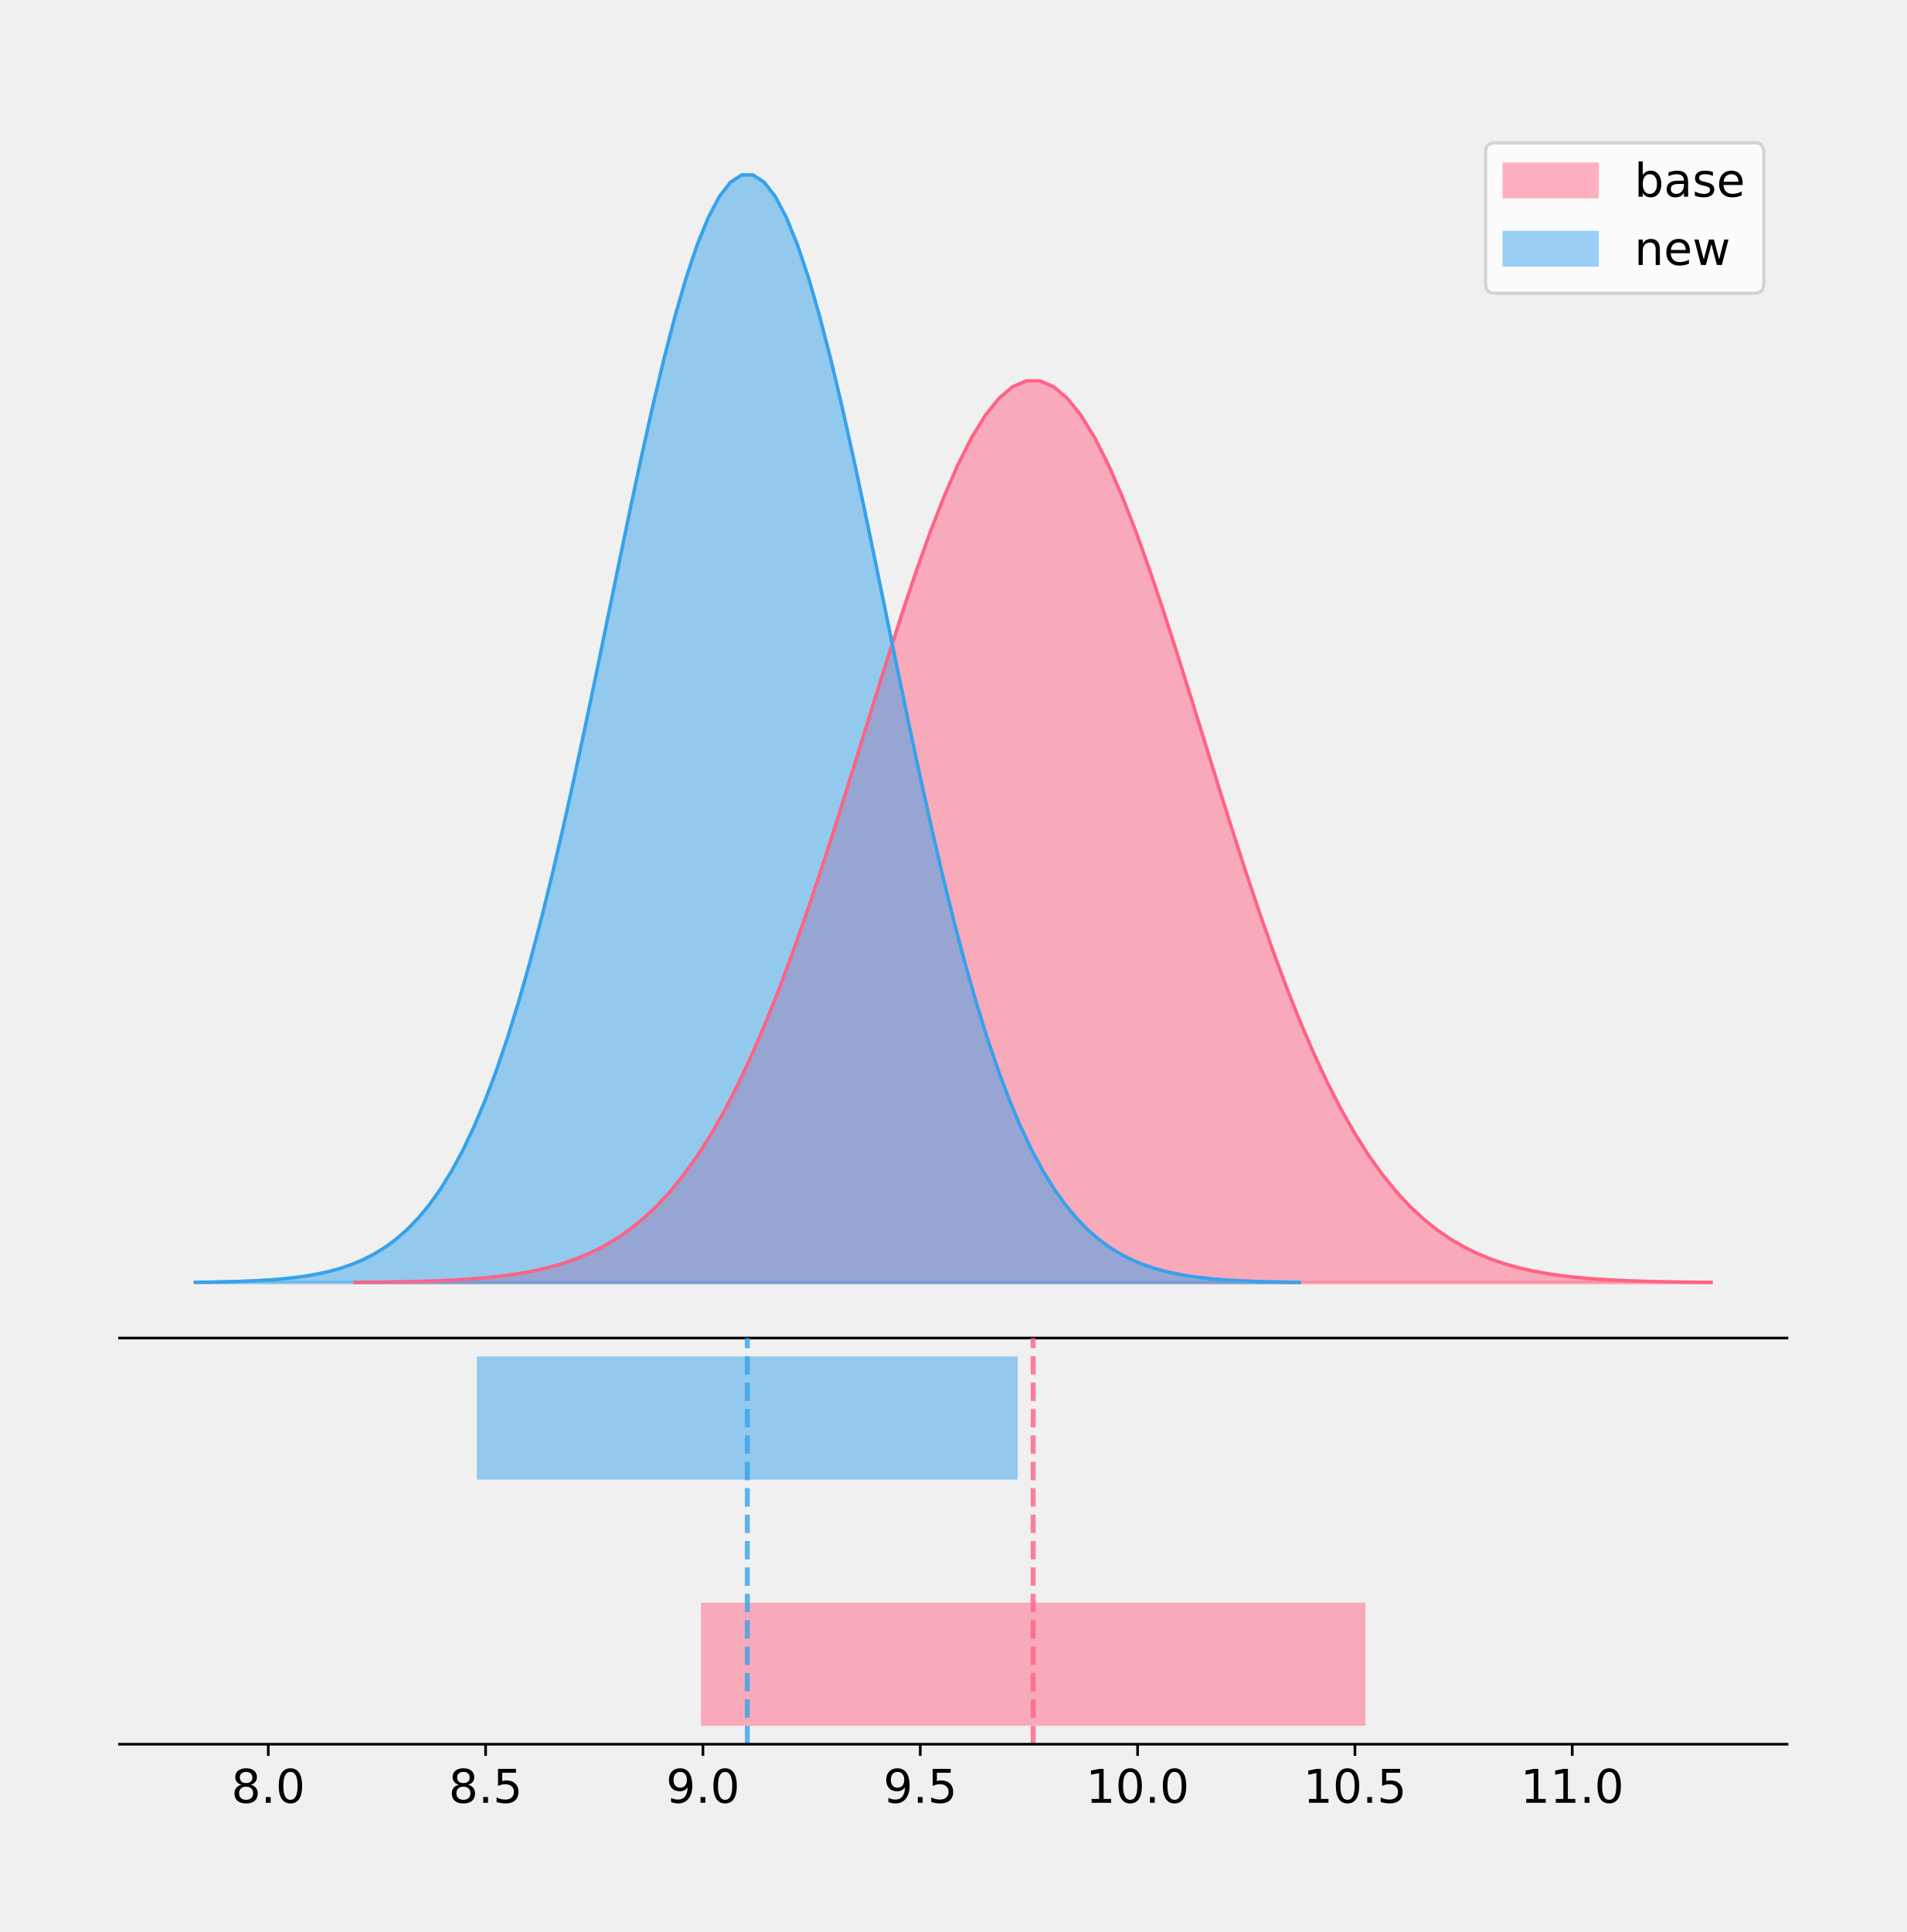
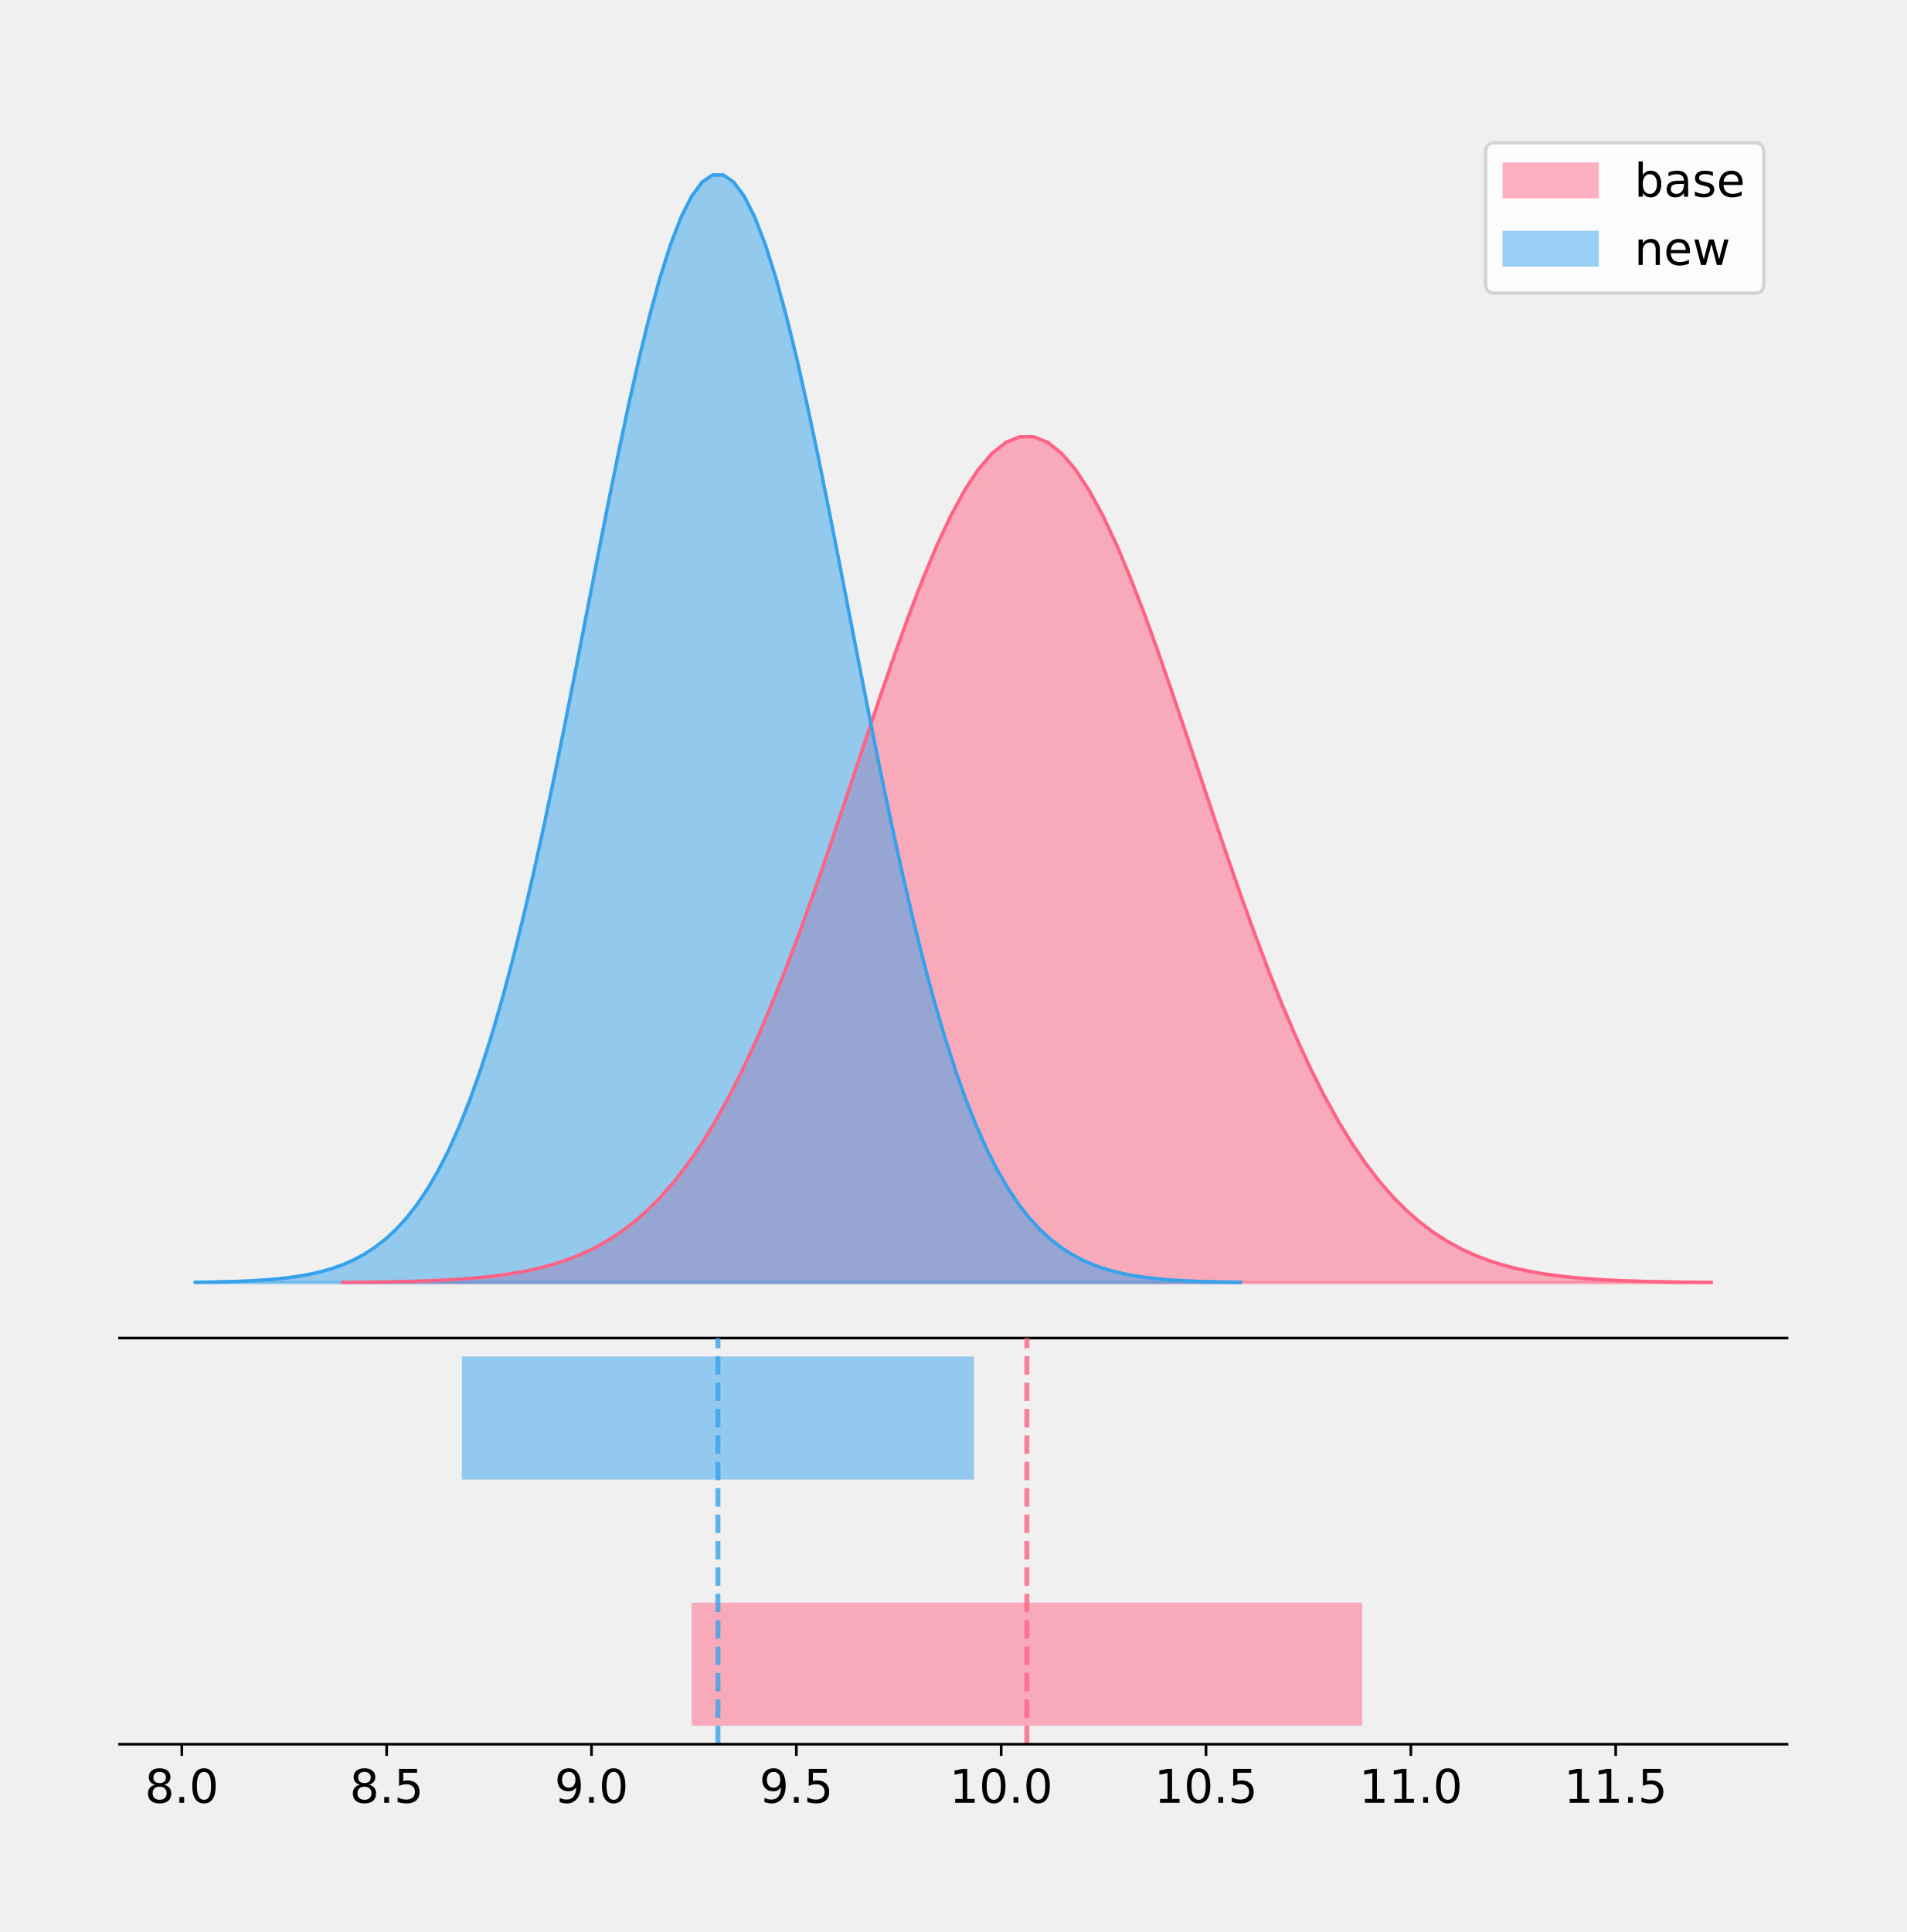
<svg xmlns="http://www.w3.org/2000/svg" xmlns:xlink="http://www.w3.org/1999/xlink" height="581.789pt" version="1.1" viewBox="0 0 574.2 581.789" width="574.2pt">
  <defs>
    <style type="text/css">
*{stroke-linecap:butt;stroke-linejoin:round;}
  </style>
  </defs>
  <g id="figure_1">
    <g id="patch_1">
      <path d="M 0 581.789  L 574.2 581.789  L 574.2 0  L 0 0  z " style="fill:none;" />
    </g>
    <g id="axes_1">
      <g id="patch_2">
        <path d="M 36 402.93  L 538.2 402.93  L 538.2 36  L 36 36  z " style="fill:none;" />
      </g>
      <g id="PolyCollection_1">
        <defs>
-           <path d="M 106.943 -195.538  L 106.943 -195.629  L 111.069 -195.664  L 115.195 -195.71  L 119.32 -195.771  L 123.446 -195.853  L 127.571 -195.961  L 131.697 -196.102  L 135.822 -196.284  L 139.948 -196.52  L 144.073 -196.822  L 148.199 -197.205  L 152.324 -197.688  L 156.45 -198.294  L 160.576 -199.047  L 164.701 -199.976  L 168.827 -201.116  L 172.952 -202.503  L 177.078 -204.178  L 181.203 -206.185  L 185.329 -208.574  L 189.454 -211.395  L 193.58 -214.701  L 197.706 -218.546  L 201.831 -222.982  L 205.957 -228.06  L 210.082 -233.828  L 214.208 -240.324  L 218.333 -247.582  L 222.459 -255.622  L 226.584 -264.453  L 230.71 -274.067  L 234.835 -284.441  L 238.961 -295.529  L 243.087 -307.268  L 247.212 -319.573  L 251.338 -332.338  L 255.463 -345.433  L 259.589 -358.713  L 263.714 -372.014  L 267.84 -385.156  L 271.965 -397.952  L 276.091 -410.204  L 280.216 -421.716  L 284.342 -432.294  L 288.468 -441.755  L 292.593 -449.926  L 296.719 -456.658  L 300.844 -461.824  L 304.97 -465.325  L 309.095 -467.092  L 313.221 -467.092  L 317.346 -465.325  L 321.472 -461.824  L 325.598 -456.658  L 329.723 -449.926  L 333.849 -441.755  L 337.974 -432.294  L 342.1 -421.716  L 346.225 -410.204  L 350.351 -397.952  L 354.476 -385.156  L 358.602 -372.014  L 362.727 -358.713  L 366.853 -345.433  L 370.979 -332.338  L 375.104 -319.573  L 379.23 -307.268  L 383.355 -295.529  L 387.481 -284.441  L 391.606 -274.067  L 395.732 -264.453  L 399.857 -255.622  L 403.983 -247.582  L 408.108 -240.324  L 412.234 -233.828  L 416.36 -228.06  L 420.485 -222.982  L 424.611 -218.546  L 428.736 -214.701  L 432.862 -211.395  L 436.987 -208.574  L 441.113 -206.185  L 445.238 -204.178  L 449.364 -202.503  L 453.49 -201.116  L 457.615 -199.976  L 461.741 -199.047  L 465.866 -198.294  L 469.992 -197.688  L 474.117 -197.205  L 478.243 -196.822  L 482.368 -196.52  L 486.494 -196.284  L 490.619 -196.102  L 494.745 -195.961  L 498.871 -195.853  L 502.996 -195.771  L 507.122 -195.71  L 511.247 -195.664  L 515.373 -195.629  L 515.373 -195.538  L 515.373 -195.538  L 511.247 -195.538  L 507.122 -195.538  L 502.996 -195.538  L 498.871 -195.538  L 494.745 -195.538  L 490.619 -195.538  L 486.494 -195.538  L 482.368 -195.538  L 478.243 -195.538  L 474.117 -195.538  L 469.992 -195.538  L 465.866 -195.538  L 461.741 -195.538  L 457.615 -195.538  L 453.49 -195.538  L 449.364 -195.538  L 445.238 -195.538  L 441.113 -195.538  L 436.987 -195.538  L 432.862 -195.538  L 428.736 -195.538  L 424.611 -195.538  L 420.485 -195.538  L 416.36 -195.538  L 412.234 -195.538  L 408.108 -195.538  L 403.983 -195.538  L 399.857 -195.538  L 395.732 -195.538  L 391.606 -195.538  L 387.481 -195.538  L 383.355 -195.538  L 379.23 -195.538  L 375.104 -195.538  L 370.979 -195.538  L 366.853 -195.538  L 362.727 -195.538  L 358.602 -195.538  L 354.476 -195.538  L 350.351 -195.538  L 346.225 -195.538  L 342.1 -195.538  L 337.974 -195.538  L 333.849 -195.538  L 329.723 -195.538  L 325.598 -195.538  L 321.472 -195.538  L 317.346 -195.538  L 313.221 -195.538  L 309.095 -195.538  L 304.97 -195.538  L 300.844 -195.538  L 296.719 -195.538  L 292.593 -195.538  L 288.468 -195.538  L 284.342 -195.538  L 280.216 -195.538  L 276.091 -195.538  L 271.965 -195.538  L 267.84 -195.538  L 263.714 -195.538  L 259.589 -195.538  L 255.463 -195.538  L 251.338 -195.538  L 247.212 -195.538  L 243.087 -195.538  L 238.961 -195.538  L 234.835 -195.538  L 230.71 -195.538  L 226.584 -195.538  L 222.459 -195.538  L 218.333 -195.538  L 214.208 -195.538  L 210.082 -195.538  L 205.957 -195.538  L 201.831 -195.538  L 197.706 -195.538  L 193.58 -195.538  L 189.454 -195.538  L 185.329 -195.538  L 181.203 -195.538  L 177.078 -195.538  L 172.952 -195.538  L 168.827 -195.538  L 164.701 -195.538  L 160.576 -195.538  L 156.45 -195.538  L 152.324 -195.538  L 148.199 -195.538  L 144.073 -195.538  L 139.948 -195.538  L 135.822 -195.538  L 131.697 -195.538  L 127.571 -195.538  L 123.446 -195.538  L 119.32 -195.538  L 115.195 -195.538  L 111.069 -195.538  L 106.943 -195.538  z " id="m357b864056" style="stroke:#ff6384;stroke-opacity:0.5;" />
+           <path d="M 103.156 -195.538  L 103.156 -195.624  L 107.319 -195.656  L 111.483 -195.699  L 115.647 -195.757  L 119.811 -195.834  L 123.975 -195.935  L 128.139 -196.067  L 132.302 -196.238  L 136.466 -196.459  L 140.63 -196.742  L 144.794 -197.101  L 148.958 -197.555  L 153.121 -198.123  L 157.285 -198.829  L 161.449 -199.701  L 165.613 -200.77  L 169.777 -202.071  L 173.94 -203.642  L 178.104 -205.526  L 182.268 -207.767  L 186.432 -210.413  L 190.596 -213.514  L 194.759 -217.12  L 198.923 -221.282  L 203.087 -226.045  L 207.251 -231.455  L 211.415 -237.549  L 215.578 -244.357  L 219.742 -251.899  L 223.906 -260.183  L 228.07 -269.202  L 232.234 -278.932  L 236.398 -289.334  L 240.561 -300.346  L 244.725 -311.888  L 248.889 -323.862  L 253.053 -336.146  L 257.217 -348.603  L 261.38 -361.08  L 265.544 -373.408  L 269.708 -385.41  L 273.872 -396.903  L 278.036 -407.702  L 282.199 -417.625  L 286.363 -426.499  L 290.527 -434.164  L 294.691 -440.479  L 298.855 -445.325  L 303.018 -448.609  L 307.182 -450.267  L 311.346 -450.267  L 315.51 -448.609  L 319.674 -445.325  L 323.838 -440.479  L 328.001 -434.164  L 332.165 -426.499  L 336.329 -417.625  L 340.493 -407.702  L 344.657 -396.903  L 348.82 -385.41  L 352.984 -373.408  L 357.148 -361.08  L 361.312 -348.603  L 365.476 -336.146  L 369.639 -323.862  L 373.803 -311.888  L 377.967 -300.346  L 382.131 -289.334  L 386.295 -278.932  L 390.458 -269.202  L 394.622 -260.183  L 398.786 -251.899  L 402.95 -244.357  L 407.114 -237.549  L 411.278 -231.455  L 415.441 -226.045  L 419.605 -221.282  L 423.769 -217.12  L 427.933 -213.514  L 432.097 -210.413  L 436.26 -207.767  L 440.424 -205.526  L 444.588 -203.642  L 448.752 -202.071  L 452.916 -200.77  L 457.079 -199.701  L 461.243 -198.829  L 465.407 -198.123  L 469.571 -197.555  L 473.735 -197.101  L 477.898 -196.742  L 482.062 -196.459  L 486.226 -196.238  L 490.39 -196.067  L 494.554 -195.935  L 498.717 -195.834  L 502.881 -195.757  L 507.045 -195.699  L 511.209 -195.656  L 515.373 -195.624  L 515.373 -195.538  L 515.373 -195.538  L 511.209 -195.538  L 507.045 -195.538  L 502.881 -195.538  L 498.717 -195.538  L 494.554 -195.538  L 490.39 -195.538  L 486.226 -195.538  L 482.062 -195.538  L 477.898 -195.538  L 473.735 -195.538  L 469.571 -195.538  L 465.407 -195.538  L 461.243 -195.538  L 457.079 -195.538  L 452.916 -195.538  L 448.752 -195.538  L 444.588 -195.538  L 440.424 -195.538  L 436.26 -195.538  L 432.097 -195.538  L 427.933 -195.538  L 423.769 -195.538  L 419.605 -195.538  L 415.441 -195.538  L 411.278 -195.538  L 407.114 -195.538  L 402.95 -195.538  L 398.786 -195.538  L 394.622 -195.538  L 390.458 -195.538  L 386.295 -195.538  L 382.131 -195.538  L 377.967 -195.538  L 373.803 -195.538  L 369.639 -195.538  L 365.476 -195.538  L 361.312 -195.538  L 357.148 -195.538  L 352.984 -195.538  L 348.82 -195.538  L 344.657 -195.538  L 340.493 -195.538  L 336.329 -195.538  L 332.165 -195.538  L 328.001 -195.538  L 323.838 -195.538  L 319.674 -195.538  L 315.51 -195.538  L 311.346 -195.538  L 307.182 -195.538  L 303.018 -195.538  L 298.855 -195.538  L 294.691 -195.538  L 290.527 -195.538  L 286.363 -195.538  L 282.199 -195.538  L 278.036 -195.538  L 273.872 -195.538  L 269.708 -195.538  L 265.544 -195.538  L 261.38 -195.538  L 257.217 -195.538  L 253.053 -195.538  L 248.889 -195.538  L 244.725 -195.538  L 240.561 -195.538  L 236.398 -195.538  L 232.234 -195.538  L 228.07 -195.538  L 223.906 -195.538  L 219.742 -195.538  L 215.578 -195.538  L 211.415 -195.538  L 207.251 -195.538  L 203.087 -195.538  L 198.923 -195.538  L 194.759 -195.538  L 190.596 -195.538  L 186.432 -195.538  L 182.268 -195.538  L 178.104 -195.538  L 173.94 -195.538  L 169.777 -195.538  L 165.613 -195.538  L 161.449 -195.538  L 157.285 -195.538  L 153.121 -195.538  L 148.958 -195.538  L 144.794 -195.538  L 140.63 -195.538  L 136.466 -195.538  L 132.302 -195.538  L 128.139 -195.538  L 123.975 -195.538  L 119.811 -195.538  L 115.647 -195.538  L 111.483 -195.538  L 107.319 -195.538  L 103.156 -195.538  z " id="mcdc9f193f3" style="stroke:#ff6384;stroke-opacity:0.5;" />
        </defs>
-         <g clip-path="url(#pb0d012ee2e)">
-           <use style="fill:#ff6384;fill-opacity:0.5;stroke:#ff6384;stroke-opacity:0.5;" x="0" xlink:href="#m357b864056" y="581.789" />
+         <g clip-path="url(#p094b70bb91)">
+           <use style="fill:#ff6384;fill-opacity:0.5;stroke:#ff6384;stroke-opacity:0.5;" x="0" xlink:href="#mcdc9f193f3" y="581.789" />
        </g>
      </g>
      <g id="PolyCollection_2">
        <defs>
-           <path d="M 58.827 -195.538  L 58.827 -195.65  L 62.186 -195.692  L 65.544 -195.749  L 68.903 -195.825  L 72.261 -195.925  L 75.62 -196.058  L 78.978 -196.23  L 82.337 -196.455  L 85.695 -196.744  L 89.054 -197.115  L 92.412 -197.585  L 95.771 -198.179  L 99.129 -198.923  L 102.488 -199.848  L 105.846 -200.99  L 109.205 -202.39  L 112.564 -204.093  L 115.922 -206.151  L 119.281 -208.617  L 122.639 -211.552  L 125.998 -215.017  L 129.356 -219.078  L 132.715 -223.801  L 136.073 -229.25  L 139.432 -235.488  L 142.79 -242.572  L 146.149 -250.552  L 149.507 -259.468  L 152.866 -269.344  L 156.224 -280.192  L 159.583 -292.002  L 162.941 -304.744  L 166.3 -318.365  L 169.658 -332.786  L 173.017 -347.901  L 176.375 -363.58  L 179.734 -379.667  L 183.092 -395.98  L 186.451 -412.318  L 189.809 -428.462  L 193.168 -444.18  L 196.526 -459.23  L 199.885 -473.372  L 203.243 -486.366  L 206.602 -497.987  L 209.96 -508.025  L 213.319 -516.294  L 216.677 -522.64  L 220.036 -526.94  L 223.395 -529.111  L 226.753 -529.111  L 230.112 -526.94  L 233.47 -522.64  L 236.829 -516.294  L 240.187 -508.025  L 243.546 -497.987  L 246.904 -486.366  L 250.263 -473.372  L 253.621 -459.23  L 256.98 -444.18  L 260.338 -428.462  L 263.697 -412.318  L 267.055 -395.98  L 270.414 -379.667  L 273.772 -363.58  L 277.131 -347.901  L 280.489 -332.786  L 283.848 -318.365  L 287.206 -304.744  L 290.565 -292.002  L 293.923 -280.192  L 297.282 -269.344  L 300.64 -259.468  L 303.999 -250.552  L 307.357 -242.572  L 310.716 -235.488  L 314.074 -229.25  L 317.433 -223.801  L 320.791 -219.078  L 324.15 -215.017  L 327.508 -211.552  L 330.867 -208.617  L 334.226 -206.151  L 337.584 -204.093  L 340.943 -202.39  L 344.301 -200.99  L 347.66 -199.848  L 351.018 -198.923  L 354.377 -198.179  L 357.735 -197.585  L 361.094 -197.115  L 364.452 -196.744  L 367.811 -196.455  L 371.169 -196.23  L 374.528 -196.058  L 377.886 -195.925  L 381.245 -195.825  L 384.603 -195.749  L 387.962 -195.692  L 391.32 -195.65  L 391.32 -195.538  L 391.32 -195.538  L 387.962 -195.538  L 384.603 -195.538  L 381.245 -195.538  L 377.886 -195.538  L 374.528 -195.538  L 371.169 -195.538  L 367.811 -195.538  L 364.452 -195.538  L 361.094 -195.538  L 357.735 -195.538  L 354.377 -195.538  L 351.018 -195.538  L 347.66 -195.538  L 344.301 -195.538  L 340.943 -195.538  L 337.584 -195.538  L 334.226 -195.538  L 330.867 -195.538  L 327.508 -195.538  L 324.15 -195.538  L 320.791 -195.538  L 317.433 -195.538  L 314.074 -195.538  L 310.716 -195.538  L 307.357 -195.538  L 303.999 -195.538  L 300.64 -195.538  L 297.282 -195.538  L 293.923 -195.538  L 290.565 -195.538  L 287.206 -195.538  L 283.848 -195.538  L 280.489 -195.538  L 277.131 -195.538  L 273.772 -195.538  L 270.414 -195.538  L 267.055 -195.538  L 263.697 -195.538  L 260.338 -195.538  L 256.98 -195.538  L 253.621 -195.538  L 250.263 -195.538  L 246.904 -195.538  L 243.546 -195.538  L 240.187 -195.538  L 236.829 -195.538  L 233.47 -195.538  L 230.112 -195.538  L 226.753 -195.538  L 223.395 -195.538  L 220.036 -195.538  L 216.677 -195.538  L 213.319 -195.538  L 209.96 -195.538  L 206.602 -195.538  L 203.243 -195.538  L 199.885 -195.538  L 196.526 -195.538  L 193.168 -195.538  L 189.809 -195.538  L 186.451 -195.538  L 183.092 -195.538  L 179.734 -195.538  L 176.375 -195.538  L 173.017 -195.538  L 169.658 -195.538  L 166.3 -195.538  L 162.941 -195.538  L 159.583 -195.538  L 156.224 -195.538  L 152.866 -195.538  L 149.507 -195.538  L 146.149 -195.538  L 142.79 -195.538  L 139.432 -195.538  L 136.073 -195.538  L 132.715 -195.538  L 129.356 -195.538  L 125.998 -195.538  L 122.639 -195.538  L 119.281 -195.538  L 115.922 -195.538  L 112.564 -195.538  L 109.205 -195.538  L 105.846 -195.538  L 102.488 -195.538  L 99.129 -195.538  L 95.771 -195.538  L 92.412 -195.538  L 89.054 -195.538  L 85.695 -195.538  L 82.337 -195.538  L 78.978 -195.538  L 75.62 -195.538  L 72.261 -195.538  L 68.903 -195.538  L 65.544 -195.538  L 62.186 -195.538  L 58.827 -195.538  z " id="m0e6a0f664f" style="stroke:#36a2eb;stroke-opacity:0.5;" />
+           <path d="M 58.827 -195.538  L 58.827 -195.65  L 62.007 -195.692  L 65.187 -195.749  L 68.366 -195.825  L 71.546 -195.925  L 74.725 -196.058  L 77.905 -196.23  L 81.085 -196.455  L 84.264 -196.744  L 87.444 -197.115  L 90.624 -197.585  L 93.803 -198.179  L 96.983 -198.923  L 100.163 -199.848  L 103.342 -200.99  L 106.522 -202.39  L 109.702 -204.093  L 112.881 -206.151  L 116.061 -208.617  L 119.24 -211.552  L 122.42 -215.017  L 125.6 -219.078  L 128.779 -223.801  L 131.959 -229.25  L 135.139 -235.488  L 138.318 -242.572  L 141.498 -250.552  L 144.678 -259.468  L 147.857 -269.344  L 151.037 -280.192  L 154.216 -292.002  L 157.396 -304.744  L 160.576 -318.365  L 163.755 -332.786  L 166.935 -347.901  L 170.115 -363.58  L 173.294 -379.667  L 176.474 -395.98  L 179.654 -412.318  L 182.833 -428.462  L 186.013 -444.18  L 189.193 -459.23  L 192.372 -473.372  L 195.552 -486.366  L 198.731 -497.987  L 201.911 -508.025  L 205.091 -516.294  L 208.27 -522.64  L 211.45 -526.94  L 214.63 -529.111  L 217.809 -529.111  L 220.989 -526.94  L 224.169 -522.64  L 227.348 -516.294  L 230.528 -508.025  L 233.708 -497.987  L 236.887 -486.366  L 240.067 -473.372  L 243.246 -459.23  L 246.426 -444.18  L 249.606 -428.462  L 252.785 -412.318  L 255.965 -395.98  L 259.145 -379.667  L 262.324 -363.58  L 265.504 -347.901  L 268.684 -332.786  L 271.863 -318.365  L 275.043 -304.744  L 278.222 -292.002  L 281.402 -280.192  L 284.582 -269.344  L 287.761 -259.468  L 290.941 -250.552  L 294.121 -242.572  L 297.3 -235.488  L 300.48 -229.25  L 303.66 -223.801  L 306.839 -219.078  L 310.019 -215.017  L 313.199 -211.552  L 316.378 -208.617  L 319.558 -206.151  L 322.737 -204.093  L 325.917 -202.39  L 329.097 -200.99  L 332.276 -199.848  L 335.456 -198.923  L 338.636 -198.179  L 341.815 -197.585  L 344.995 -197.115  L 348.175 -196.744  L 351.354 -196.455  L 354.534 -196.23  L 357.713 -196.058  L 360.893 -195.925  L 364.073 -195.825  L 367.252 -195.749  L 370.432 -195.692  L 373.612 -195.65  L 373.612 -195.538  L 373.612 -195.538  L 370.432 -195.538  L 367.252 -195.538  L 364.073 -195.538  L 360.893 -195.538  L 357.713 -195.538  L 354.534 -195.538  L 351.354 -195.538  L 348.175 -195.538  L 344.995 -195.538  L 341.815 -195.538  L 338.636 -195.538  L 335.456 -195.538  L 332.276 -195.538  L 329.097 -195.538  L 325.917 -195.538  L 322.737 -195.538  L 319.558 -195.538  L 316.378 -195.538  L 313.199 -195.538  L 310.019 -195.538  L 306.839 -195.538  L 303.66 -195.538  L 300.48 -195.538  L 297.3 -195.538  L 294.121 -195.538  L 290.941 -195.538  L 287.761 -195.538  L 284.582 -195.538  L 281.402 -195.538  L 278.222 -195.538  L 275.043 -195.538  L 271.863 -195.538  L 268.684 -195.538  L 265.504 -195.538  L 262.324 -195.538  L 259.145 -195.538  L 255.965 -195.538  L 252.785 -195.538  L 249.606 -195.538  L 246.426 -195.538  L 243.246 -195.538  L 240.067 -195.538  L 236.887 -195.538  L 233.708 -195.538  L 230.528 -195.538  L 227.348 -195.538  L 224.169 -195.538  L 220.989 -195.538  L 217.809 -195.538  L 214.63 -195.538  L 211.45 -195.538  L 208.27 -195.538  L 205.091 -195.538  L 201.911 -195.538  L 198.731 -195.538  L 195.552 -195.538  L 192.372 -195.538  L 189.193 -195.538  L 186.013 -195.538  L 182.833 -195.538  L 179.654 -195.538  L 176.474 -195.538  L 173.294 -195.538  L 170.115 -195.538  L 166.935 -195.538  L 163.755 -195.538  L 160.576 -195.538  L 157.396 -195.538  L 154.216 -195.538  L 151.037 -195.538  L 147.857 -195.538  L 144.678 -195.538  L 141.498 -195.538  L 138.318 -195.538  L 135.139 -195.538  L 131.959 -195.538  L 128.779 -195.538  L 125.6 -195.538  L 122.42 -195.538  L 119.24 -195.538  L 116.061 -195.538  L 112.881 -195.538  L 109.702 -195.538  L 106.522 -195.538  L 103.342 -195.538  L 100.163 -195.538  L 96.983 -195.538  L 93.803 -195.538  L 90.624 -195.538  L 87.444 -195.538  L 84.264 -195.538  L 81.085 -195.538  L 77.905 -195.538  L 74.725 -195.538  L 71.546 -195.538  L 68.366 -195.538  L 65.187 -195.538  L 62.007 -195.538  L 58.827 -195.538  z " id="mda87d1bcfc" style="stroke:#36a2eb;stroke-opacity:0.5;" />
        </defs>
-         <g clip-path="url(#pb0d012ee2e)">
-           <use style="fill:#36a2eb;fill-opacity:0.5;stroke:#36a2eb;stroke-opacity:0.5;" x="0" xlink:href="#m0e6a0f664f" y="581.789" />
+         <g clip-path="url(#p094b70bb91)">
+           <use style="fill:#36a2eb;fill-opacity:0.5;stroke:#36a2eb;stroke-opacity:0.5;" x="0" xlink:href="#mda87d1bcfc" y="581.789" />
        </g>
      </g>
      <g id="line2d_1">
-         <path clip-path="url(#pb0d012ee2e)" d="M 106.943 386.16  L 111.069 386.126  L 115.195 386.08  L 119.32 386.018  L 123.446 385.936  L 127.571 385.828  L 131.697 385.688  L 135.822 385.505  L 139.948 385.269  L 144.073 384.968  L 148.199 384.585  L 152.324 384.101  L 156.45 383.496  L 160.576 382.743  L 164.701 381.813  L 168.827 380.673  L 172.952 379.287  L 177.078 377.612  L 181.203 375.604  L 185.329 373.215  L 189.454 370.394  L 193.58 367.088  L 197.706 363.243  L 201.831 358.807  L 205.957 353.729  L 210.082 347.962  L 214.208 341.465  L 218.333 334.208  L 222.459 326.167  L 226.584 317.336  L 230.71 307.722  L 234.835 297.349  L 238.961 286.26  L 243.087 274.521  L 247.212 262.216  L 251.338 249.452  L 255.463 236.356  L 259.589 223.076  L 263.714 209.775  L 267.84 196.633  L 271.965 183.838  L 276.091 171.585  L 280.216 160.073  L 284.342 149.495  L 288.468 140.035  L 292.593 131.863  L 296.719 125.131  L 300.844 119.965  L 304.97 116.465  L 309.095 114.697  L 313.221 114.697  L 317.346 116.465  L 321.472 119.965  L 325.598 125.131  L 329.723 131.863  L 333.849 140.035  L 337.974 149.495  L 342.1 160.073  L 346.225 171.585  L 350.351 183.838  L 354.476 196.633  L 358.602 209.775  L 362.727 223.076  L 366.853 236.356  L 370.979 249.452  L 375.104 262.216  L 379.23 274.521  L 383.355 286.26  L 387.481 297.349  L 391.606 307.722  L 395.732 317.336  L 399.857 326.167  L 403.983 334.208  L 408.108 341.465  L 412.234 347.962  L 416.36 353.729  L 420.485 358.807  L 424.611 363.243  L 428.736 367.088  L 432.862 370.394  L 436.987 373.215  L 441.113 375.604  L 445.238 377.612  L 449.364 379.287  L 453.49 380.673  L 457.615 381.813  L 461.741 382.743  L 465.866 383.496  L 469.992 384.101  L 474.117 384.585  L 478.243 384.968  L 482.368 385.269  L 486.494 385.505  L 490.619 385.688  L 494.745 385.828  L 498.871 385.936  L 502.996 386.018  L 507.122 386.08  L 511.247 386.126  L 515.373 386.16  " style="fill:none;stroke:#ff6384;stroke-linecap:square;" />
+         <path clip-path="url(#p094b70bb91)" d="M 103.156 386.166  L 107.319 386.134  L 111.483 386.09  L 115.647 386.032  L 119.811 385.956  L 123.975 385.855  L 128.139 385.723  L 132.302 385.551  L 136.466 385.33  L 140.63 385.047  L 144.794 384.688  L 148.958 384.235  L 153.121 383.667  L 157.285 382.96  L 161.449 382.088  L 165.613 381.019  L 169.777 379.718  L 173.94 378.147  L 178.104 376.264  L 182.268 374.023  L 186.432 371.377  L 190.596 368.275  L 194.759 364.669  L 198.923 360.508  L 203.087 355.744  L 207.251 350.334  L 211.415 344.24  L 215.578 337.432  L 219.742 329.89  L 223.906 321.606  L 228.07 312.588  L 232.234 302.857  L 236.398 292.456  L 240.561 281.444  L 244.725 269.901  L 248.889 257.928  L 253.053 245.644  L 257.217 233.186  L 261.38 220.71  L 265.544 208.382  L 269.708 196.379  L 273.872 184.886  L 278.036 174.087  L 282.199 164.164  L 286.363 155.29  L 290.527 147.625  L 294.691 141.31  L 298.855 136.464  L 303.018 133.181  L 307.182 131.523  L 311.346 131.523  L 315.51 133.181  L 319.674 136.464  L 323.838 141.31  L 328.001 147.625  L 332.165 155.29  L 336.329 164.164  L 340.493 174.087  L 344.657 184.886  L 348.82 196.379  L 352.984 208.382  L 357.148 220.71  L 361.312 233.186  L 365.476 245.644  L 369.639 257.928  L 373.803 269.901  L 377.967 281.444  L 382.131 292.456  L 386.295 302.857  L 390.458 312.588  L 394.622 321.606  L 398.786 329.89  L 402.95 337.432  L 407.114 344.24  L 411.278 350.334  L 415.441 355.744  L 419.605 360.508  L 423.769 364.669  L 427.933 368.275  L 432.097 371.377  L 436.26 374.023  L 440.424 376.264  L 444.588 378.147  L 448.752 379.718  L 452.916 381.019  L 457.079 382.088  L 461.243 382.96  L 465.407 383.667  L 469.571 384.235  L 473.735 384.688  L 477.898 385.047  L 482.062 385.33  L 486.226 385.551  L 490.39 385.723  L 494.554 385.855  L 498.717 385.956  L 502.881 386.032  L 507.045 386.09  L 511.209 386.134  L 515.373 386.166  " style="fill:none;stroke:#ff6384;stroke-linecap:square;" />
      </g>
      <g id="line2d_2">
-         <path clip-path="url(#pb0d012ee2e)" d="M 58.827 386.139  L 62.186 386.097  L 65.544 386.04  L 68.903 385.965  L 72.261 385.864  L 75.62 385.732  L 78.978 385.559  L 82.337 385.334  L 85.695 385.045  L 89.054 384.675  L 92.412 384.204  L 95.771 383.61  L 99.129 382.867  L 102.488 381.941  L 105.846 380.799  L 109.205 379.399  L 112.564 377.696  L 115.922 375.639  L 119.281 373.172  L 122.639 370.238  L 125.998 366.772  L 129.356 362.711  L 132.715 357.989  L 136.073 352.539  L 139.432 346.301  L 142.79 339.217  L 146.149 331.237  L 149.507 322.322  L 152.866 312.445  L 156.224 301.597  L 159.583 289.787  L 162.941 277.045  L 166.3 263.424  L 169.658 249.004  L 173.017 233.888  L 176.375 218.209  L 179.734 202.123  L 183.092 185.809  L 186.451 169.471  L 189.809 153.327  L 193.168 137.61  L 196.526 122.559  L 199.885 108.418  L 203.243 95.423  L 206.602 83.803  L 209.96 73.765  L 213.319 65.495  L 216.677 59.15  L 220.036 54.85  L 223.395 52.679  L 226.753 52.679  L 230.112 54.85  L 233.47 59.15  L 236.829 65.495  L 240.187 73.765  L 243.546 83.803  L 246.904 95.423  L 250.263 108.418  L 253.621 122.559  L 256.98 137.61  L 260.338 153.327  L 263.697 169.471  L 267.055 185.809  L 270.414 202.123  L 273.772 218.209  L 277.131 233.888  L 280.489 249.004  L 283.848 263.424  L 287.206 277.045  L 290.565 289.787  L 293.923 301.597  L 297.282 312.445  L 300.64 322.322  L 303.999 331.237  L 307.357 339.217  L 310.716 346.301  L 314.074 352.539  L 317.433 357.989  L 320.791 362.711  L 324.15 366.772  L 327.508 370.238  L 330.867 373.172  L 334.226 375.639  L 337.584 377.696  L 340.943 379.399  L 344.301 380.799  L 347.66 381.941  L 351.018 382.867  L 354.377 383.61  L 357.735 384.204  L 361.094 384.675  L 364.452 385.045  L 367.811 385.334  L 371.169 385.559  L 374.528 385.732  L 377.886 385.864  L 381.245 385.965  L 384.603 386.04  L 387.962 386.097  L 391.32 386.139  " style="fill:none;stroke:#36a2eb;stroke-linecap:square;" />
+         <path clip-path="url(#p094b70bb91)" d="M 58.827 386.139  L 62.007 386.097  L 65.187 386.04  L 68.366 385.965  L 71.546 385.864  L 74.725 385.732  L 77.905 385.559  L 81.085 385.334  L 84.264 385.045  L 87.444 384.675  L 90.624 384.204  L 93.803 383.61  L 96.983 382.867  L 100.163 381.941  L 103.342 380.799  L 106.522 379.399  L 109.702 377.696  L 112.881 375.639  L 116.061 373.172  L 119.24 370.238  L 122.42 366.772  L 125.6 362.711  L 128.779 357.989  L 131.959 352.539  L 135.139 346.301  L 138.318 339.217  L 141.498 331.237  L 144.678 322.322  L 147.857 312.445  L 151.037 301.597  L 154.216 289.787  L 157.396 277.045  L 160.576 263.424  L 163.755 249.004  L 166.935 233.888  L 170.115 218.209  L 173.294 202.123  L 176.474 185.809  L 179.654 169.471  L 182.833 153.327  L 186.013 137.61  L 189.193 122.559  L 192.372 108.418  L 195.552 95.423  L 198.731 83.803  L 201.911 73.765  L 205.091 65.495  L 208.27 59.15  L 211.45 54.85  L 214.63 52.679  L 217.809 52.679  L 220.989 54.85  L 224.169 59.15  L 227.348 65.495  L 230.528 73.765  L 233.708 83.803  L 236.887 95.423  L 240.067 108.418  L 243.246 122.559  L 246.426 137.61  L 249.606 153.327  L 252.785 169.471  L 255.965 185.809  L 259.145 202.123  L 262.324 218.209  L 265.504 233.888  L 268.684 249.004  L 271.863 263.424  L 275.043 277.045  L 278.222 289.787  L 281.402 301.597  L 284.582 312.445  L 287.761 322.322  L 290.941 331.237  L 294.121 339.217  L 297.3 346.301  L 300.48 352.539  L 303.66 357.989  L 306.839 362.711  L 310.019 366.772  L 313.199 370.238  L 316.378 373.172  L 319.558 375.639  L 322.737 377.696  L 325.917 379.399  L 329.097 380.799  L 332.276 381.941  L 335.456 382.867  L 338.636 383.61  L 341.815 384.204  L 344.995 384.675  L 348.175 385.045  L 351.354 385.334  L 354.534 385.559  L 357.713 385.732  L 360.893 385.864  L 364.073 385.965  L 367.252 386.04  L 370.432 386.097  L 373.612 386.139  " style="fill:none;stroke:#36a2eb;stroke-linecap:square;" />
      </g>
      <g id="patch_3">
        <path d="M 36 402.93  L 538.2 402.93  " style="fill:none;stroke:#000000;stroke-linecap:square;stroke-linejoin:miter;stroke-width:0.8;" />
      </g>
      <g id="legend_1">
        <g id="patch_4">
          <path d="M 450.225 88.299  L 528.4 88.299  Q 531.2 88.299 531.2 85.499  L 531.2 45.8  Q 531.2 43 528.4 43  L 450.225 43  Q 447.425 43 447.425 45.8  L 447.425 85.499  Q 447.425 88.299 450.225 88.299  z " style="fill:#ffffff;opacity:0.8;stroke:#cccccc;stroke-linejoin:miter;" />
        </g>
        <g id="patch_5">
          <path d="M 453.025 59.238  L 481.025 59.238  L 481.025 49.438  L 453.025 49.438  z " style="fill:#ff6384;opacity:0.5;stroke:#ff6384;stroke-linejoin:miter;" />
        </g>
        <g id="text_1">
          <defs>
            <path d="M 48.688 27.297  Q 48.688 37.203 44.609 42.844  Q 40.531 48.484 33.406 48.484  Q 26.266 48.484 22.188 42.844  Q 18.109 37.203 18.109 27.297  Q 18.109 17.391 22.188 11.75  Q 26.266 6.109 33.406 6.109  Q 40.531 6.109 44.609 11.75  Q 48.688 17.391 48.688 27.297  z M 18.109 46.391  Q 20.953 51.266 25.266 53.625  Q 29.594 56 35.594 56  Q 45.562 56 51.781 48.094  Q 58.016 40.188 58.016 27.297  Q 58.016 14.406 51.781 6.484  Q 45.562 -1.422 35.594 -1.422  Q 29.594 -1.422 25.266 0.953  Q 20.953 3.328 18.109 8.203  L 18.109 0  L 9.078 0  L 9.078 75.984  L 18.109 75.984  z " id="DejaVuSans-98" />
            <path d="M 34.281 27.484  Q 23.391 27.484 19.188 25  Q 14.984 22.516 14.984 16.5  Q 14.984 11.719 18.141 8.906  Q 21.297 6.109 26.703 6.109  Q 34.188 6.109 38.703 11.406  Q 43.219 16.703 43.219 25.484  L 43.219 27.484  z M 52.203 31.203  L 52.203 0  L 43.219 0  L 43.219 8.297  Q 40.141 3.328 35.547 0.953  Q 30.953 -1.422 24.312 -1.422  Q 15.922 -1.422 10.953 3.297  Q 6 8.016 6 15.922  Q 6 25.141 12.172 29.828  Q 18.359 34.516 30.609 34.516  L 43.219 34.516  L 43.219 35.406  Q 43.219 41.609 39.141 45  Q 35.062 48.391 27.688 48.391  Q 23 48.391 18.547 47.266  Q 14.109 46.141 10.016 43.891  L 10.016 52.203  Q 14.938 54.109 19.578 55.047  Q 24.219 56 28.609 56  Q 40.484 56 46.344 49.844  Q 52.203 43.703 52.203 31.203  z " id="DejaVuSans-97" />
            <path d="M 44.281 53.078  L 44.281 44.578  Q 40.484 46.531 36.375 47.5  Q 32.281 48.484 27.875 48.484  Q 21.188 48.484 17.844 46.438  Q 14.5 44.391 14.5 40.281  Q 14.5 37.156 16.891 35.375  Q 19.281 33.594 26.516 31.984  L 29.594 31.297  Q 39.156 29.25 43.188 25.516  Q 47.219 21.781 47.219 15.094  Q 47.219 7.469 41.188 3.016  Q 35.156 -1.422 24.609 -1.422  Q 20.219 -1.422 15.453 -0.562  Q 10.688 0.297 5.422 2  L 5.422 11.281  Q 10.406 8.688 15.234 7.391  Q 20.062 6.109 24.812 6.109  Q 31.156 6.109 34.562 8.281  Q 37.984 10.453 37.984 14.406  Q 37.984 18.062 35.516 20.016  Q 33.062 21.969 24.703 23.781  L 21.578 24.516  Q 13.234 26.266 9.516 29.906  Q 5.812 33.547 5.812 39.891  Q 5.812 47.609 11.281 51.797  Q 16.75 56 26.812 56  Q 31.781 56 36.172 55.266  Q 40.578 54.547 44.281 53.078  z " id="DejaVuSans-115" />
            <path d="M 56.203 29.594  L 56.203 25.203  L 14.891 25.203  Q 15.484 15.922 20.484 11.062  Q 25.484 6.203 34.422 6.203  Q 39.594 6.203 44.453 7.469  Q 49.312 8.734 54.109 11.281  L 54.109 2.781  Q 49.266 0.734 44.188 -0.344  Q 39.109 -1.422 33.891 -1.422  Q 20.797 -1.422 13.156 6.188  Q 5.516 13.812 5.516 26.812  Q 5.516 40.234 12.766 48.109  Q 20.016 56 32.328 56  Q 43.359 56 49.781 48.891  Q 56.203 41.797 56.203 29.594  z M 47.219 32.234  Q 47.125 39.594 43.094 43.984  Q 39.062 48.391 32.422 48.391  Q 24.906 48.391 20.391 44.141  Q 15.875 39.891 15.188 32.172  z " id="DejaVuSans-101" />
          </defs>
          <g transform="translate(492.2253 59.23781)scale(0.14 -0.14)">
            <use xlink:href="#DejaVuSans-98" />
            <use x="63.477" xlink:href="#DejaVuSans-97" />
            <use x="124.756" xlink:href="#DejaVuSans-115" />
            <use x="176.855" xlink:href="#DejaVuSans-101" />
          </g>
        </g>
        <g id="patch_6">
          <path d="M 453.025 79.787  L 481.025 79.787  L 481.025 69.987  L 453.025 69.987  z " style="fill:#36a2eb;opacity:0.5;stroke:#36a2eb;stroke-linejoin:miter;" />
        </g>
        <g id="text_2">
          <defs>
            <path d="M 54.891 33.016  L 54.891 0  L 45.906 0  L 45.906 32.719  Q 45.906 40.484 42.875 44.328  Q 39.844 48.188 33.797 48.188  Q 26.516 48.188 22.312 43.547  Q 18.109 38.922 18.109 30.906  L 18.109 0  L 9.078 0  L 9.078 54.688  L 18.109 54.688  L 18.109 46.188  Q 21.344 51.125 25.703 53.562  Q 30.078 56 35.797 56  Q 45.219 56 50.047 50.172  Q 54.891 44.344 54.891 33.016  z " id="DejaVuSans-110" />
            <path d="M 4.203 54.688  L 13.188 54.688  L 24.422 12.016  L 35.594 54.688  L 46.188 54.688  L 57.422 12.016  L 68.609 54.688  L 77.594 54.688  L 63.281 0  L 52.688 0  L 40.922 44.828  L 29.109 0  L 18.5 0  z " id="DejaVuSans-119" />
          </defs>
          <g transform="translate(492.2253 79.78719)scale(0.14 -0.14)">
            <use xlink:href="#DejaVuSans-110" />
            <use x="63.379" xlink:href="#DejaVuSans-101" />
            <use x="124.902" xlink:href="#DejaVuSans-119" />
          </g>
        </g>
      </g>
    </g>
    <g id="axes_2">
      <g id="patch_7">
        <path d="M 36 525.24  L 538.2 525.24  L 538.2 402.93  L 36 402.93  z " style="fill:none;" />
      </g>
      <g id="patch_8">
-         <path clip-path="url(#p971e79990c)" d="M 211.093 519.68  L 411.223 519.68  L 411.223 482.617  L 211.093 482.617  z " style="fill:#ff6384;opacity:0.5;" />
+         <path clip-path="url(#pf4fbb0e4af)" d="M 208.271 519.68  L 410.257 519.68  L 410.257 482.617  L 208.271 482.617  z " style="fill:#ff6384;opacity:0.5;" />
      </g>
      <g id="patch_9">
-         <path clip-path="url(#p971e79990c)" d="M 143.613 445.553  L 306.535 445.553  L 306.535 408.49  L 143.613 408.49  z " style="fill:#36a2eb;opacity:0.5;" />
+         <path clip-path="url(#pf4fbb0e4af)" d="M 139.097 445.553  L 293.342 445.553  L 293.342 408.49  L 139.097 408.49  z " style="fill:#36a2eb;opacity:0.5;" />
      </g>
      <g id="matplotlib.axis_1">
        <g id="xtick_1">
          <g id="line2d_3">
            <defs>
-               <path d="M 0 0  L 0 3.5  " id="md530c239d3" style="stroke:#000000;stroke-width:0.8;" />
-             </defs>
-             <g>
-               <use style="stroke:#000000;stroke-width:0.8;" x="80.801" xlink:href="#md530c239d3" y="525.24" />
+               <path d="M 0 0  L 0 3.5  " id="md41f8b2a6e" style="stroke:#000000;stroke-width:0.8;" />
+             </defs>
+             <g>
+               <use style="stroke:#000000;stroke-width:0.8;" x="54.758" xlink:href="#md41f8b2a6e" y="525.24" />
            </g>
          </g>
          <g id="text_3">
            <defs>
              <path d="M 31.781 34.625  Q 24.75 34.625 20.719 30.859  Q 16.703 27.094 16.703 20.516  Q 16.703 13.922 20.719 10.156  Q 24.75 6.391 31.781 6.391  Q 38.812 6.391 42.859 10.172  Q 46.922 13.969 46.922 20.516  Q 46.922 27.094 42.891 30.859  Q 38.875 34.625 31.781 34.625  z M 21.922 38.812  Q 15.578 40.375 12.031 44.719  Q 8.5 49.078 8.5 55.328  Q 8.5 64.062 14.719 69.141  Q 20.953 74.219 31.781 74.219  Q 42.672 74.219 48.875 69.141  Q 55.078 64.062 55.078 55.328  Q 55.078 49.078 51.531 44.719  Q 48 40.375 41.703 38.812  Q 48.828 37.156 52.797 32.312  Q 56.781 27.484 56.781 20.516  Q 56.781 9.906 50.312 4.234  Q 43.844 -1.422 31.781 -1.422  Q 19.734 -1.422 13.25 4.234  Q 6.781 9.906 6.781 20.516  Q 6.781 27.484 10.781 32.312  Q 14.797 37.156 21.922 38.812  z M 18.312 54.391  Q 18.312 48.734 21.844 45.562  Q 25.391 42.391 31.781 42.391  Q 38.141 42.391 41.719 45.562  Q 45.312 48.734 45.312 54.391  Q 45.312 60.062 41.719 63.234  Q 38.141 66.406 31.781 66.406  Q 25.391 66.406 21.844 63.234  Q 18.312 60.062 18.312 54.391  z " id="DejaVuSans-56" />
              <path d="M 10.688 12.406  L 21 12.406  L 21 0  L 10.688 0  z " id="DejaVuSans-46" />
              <path d="M 31.781 66.406  Q 24.172 66.406 20.328 58.906  Q 16.5 51.422 16.5 36.375  Q 16.5 21.391 20.328 13.891  Q 24.172 6.391 31.781 6.391  Q 39.453 6.391 43.281 13.891  Q 47.125 21.391 47.125 36.375  Q 47.125 51.422 43.281 58.906  Q 39.453 66.406 31.781 66.406  z M 31.781 74.219  Q 44.047 74.219 50.516 64.516  Q 56.984 54.828 56.984 36.375  Q 56.984 17.969 50.516 8.266  Q 44.047 -1.422 31.781 -1.422  Q 19.531 -1.422 13.062 8.266  Q 6.594 17.969 6.594 36.375  Q 6.594 54.828 13.062 64.516  Q 19.531 74.219 31.781 74.219  z " id="DejaVuSans-48" />
            </defs>
-             <g transform="translate(69.66919 542.8778)scale(0.14 -0.14)">
+             <g transform="translate(43.62554 542.8778)scale(0.14 -0.14)">
              <use xlink:href="#DejaVuSans-56" />
              <use x="63.623" xlink:href="#DejaVuSans-46" />
              <use x="95.41" xlink:href="#DejaVuSans-48" />
            </g>
          </g>
        </g>
        <g id="xtick_2">
          <g id="line2d_4">
            <g>
-               <use style="stroke:#000000;stroke-width:0.8;" x="146.255" xlink:href="#md530c239d3" y="525.24" />
+               <use style="stroke:#000000;stroke-width:0.8;" x="116.45" xlink:href="#md41f8b2a6e" y="525.24" />
            </g>
          </g>
          <g id="text_4">
            <defs>
              <path d="M 10.797 72.906  L 49.516 72.906  L 49.516 64.594  L 19.828 64.594  L 19.828 46.734  Q 21.969 47.469 24.109 47.828  Q 26.266 48.188 28.422 48.188  Q 40.625 48.188 47.75 41.5  Q 54.891 34.812 54.891 23.391  Q 54.891 11.625 47.562 5.094  Q 40.234 -1.422 26.906 -1.422  Q 22.312 -1.422 17.547 -0.641  Q 12.797 0.141 7.719 1.703  L 7.719 11.625  Q 12.109 9.234 16.797 8.062  Q 21.484 6.891 26.703 6.891  Q 35.156 6.891 40.078 11.328  Q 45.016 15.766 45.016 23.391  Q 45.016 31 40.078 35.438  Q 35.156 39.891 26.703 39.891  Q 22.75 39.891 18.812 39.016  Q 14.891 38.141 10.797 36.281  z " id="DejaVuSans-53" />
            </defs>
-             <g transform="translate(135.1226 542.8778)scale(0.14 -0.14)">
+             <g transform="translate(105.3181 542.8778)scale(0.14 -0.14)">
              <use xlink:href="#DejaVuSans-56" />
              <use x="63.623" xlink:href="#DejaVuSans-46" />
              <use x="95.41" xlink:href="#DejaVuSans-53" />
            </g>
          </g>
        </g>
        <g id="xtick_3">
          <g id="line2d_5">
            <g>
-               <use style="stroke:#000000;stroke-width:0.8;" x="211.708" xlink:href="#md530c239d3" y="525.24" />
+               <use style="stroke:#000000;stroke-width:0.8;" x="178.143" xlink:href="#md41f8b2a6e" y="525.24" />
            </g>
          </g>
          <g id="text_5">
            <defs>
              <path d="M 10.984 1.516  L 10.984 10.5  Q 14.703 8.734 18.5 7.812  Q 22.312 6.891 25.984 6.891  Q 35.75 6.891 40.891 13.453  Q 46.047 20.016 46.781 33.406  Q 43.953 29.203 39.594 26.953  Q 35.25 24.703 29.984 24.703  Q 19.047 24.703 12.672 31.312  Q 6.297 37.938 6.297 49.422  Q 6.297 60.641 12.938 67.422  Q 19.578 74.219 30.609 74.219  Q 43.266 74.219 49.922 64.516  Q 56.594 54.828 56.594 36.375  Q 56.594 19.141 48.406 8.859  Q 40.234 -1.422 26.422 -1.422  Q 22.703 -1.422 18.891 -0.688  Q 15.094 0.047 10.984 1.516  z M 30.609 32.422  Q 37.25 32.422 41.125 36.953  Q 45.016 41.5 45.016 49.422  Q 45.016 57.281 41.125 61.844  Q 37.25 66.406 30.609 66.406  Q 23.969 66.406 20.094 61.844  Q 16.219 57.281 16.219 49.422  Q 16.219 41.5 20.094 36.953  Q 23.969 32.422 30.609 32.422  z " id="DejaVuSans-57" />
            </defs>
-             <g transform="translate(200.576 542.8778)scale(0.14 -0.14)">
+             <g transform="translate(167.0106 542.8778)scale(0.14 -0.14)">
              <use xlink:href="#DejaVuSans-57" />
              <use x="63.623" xlink:href="#DejaVuSans-46" />
              <use x="95.41" xlink:href="#DejaVuSans-48" />
            </g>
          </g>
        </g>
        <g id="xtick_4">
          <g id="line2d_6">
            <g>
-               <use style="stroke:#000000;stroke-width:0.8;" x="277.162" xlink:href="#md530c239d3" y="525.24" />
+               <use style="stroke:#000000;stroke-width:0.8;" x="239.835" xlink:href="#md41f8b2a6e" y="525.24" />
            </g>
          </g>
          <g id="text_6">
-             <g transform="translate(266.0294 542.8778)scale(0.14 -0.14)">
+             <g transform="translate(228.7032 542.8778)scale(0.14 -0.14)">
              <use xlink:href="#DejaVuSans-57" />
              <use x="63.623" xlink:href="#DejaVuSans-46" />
              <use x="95.41" xlink:href="#DejaVuSans-53" />
            </g>
          </g>
        </g>
        <g id="xtick_5">
          <g id="line2d_7">
            <g>
-               <use style="stroke:#000000;stroke-width:0.8;" x="342.615" xlink:href="#md530c239d3" y="525.24" />
+               <use style="stroke:#000000;stroke-width:0.8;" x="301.528" xlink:href="#md41f8b2a6e" y="525.24" />
            </g>
          </g>
          <g id="text_7">
            <defs>
              <path d="M 12.406 8.297  L 28.516 8.297  L 28.516 63.922  L 10.984 60.406  L 10.984 69.391  L 28.422 72.906  L 38.281 72.906  L 38.281 8.297  L 54.391 8.297  L 54.391 0  L 12.406 0  z " id="DejaVuSans-49" />
            </defs>
-             <g transform="translate(327.0291 542.8778)scale(0.14 -0.14)">
+             <g transform="translate(285.942 542.8778)scale(0.14 -0.14)">
              <use xlink:href="#DejaVuSans-49" />
              <use x="63.623" xlink:href="#DejaVuSans-48" />
              <use x="127.246" xlink:href="#DejaVuSans-46" />
              <use x="159.033" xlink:href="#DejaVuSans-48" />
            </g>
          </g>
        </g>
        <g id="xtick_6">
          <g id="line2d_8">
            <g>
-               <use style="stroke:#000000;stroke-width:0.8;" x="408.068" xlink:href="#md530c239d3" y="525.24" />
+               <use style="stroke:#000000;stroke-width:0.8;" x="363.22" xlink:href="#md41f8b2a6e" y="525.24" />
            </g>
          </g>
          <g id="text_8">
-             <g transform="translate(392.4825 542.8778)scale(0.14 -0.14)">
+             <g transform="translate(347.6346 542.8778)scale(0.14 -0.14)">
              <use xlink:href="#DejaVuSans-49" />
              <use x="63.623" xlink:href="#DejaVuSans-48" />
              <use x="127.246" xlink:href="#DejaVuSans-46" />
              <use x="159.033" xlink:href="#DejaVuSans-53" />
            </g>
          </g>
        </g>
        <g id="xtick_7">
          <g id="line2d_9">
            <g>
-               <use style="stroke:#000000;stroke-width:0.8;" x="473.522" xlink:href="#md530c239d3" y="525.24" />
+               <use style="stroke:#000000;stroke-width:0.8;" x="424.913" xlink:href="#md41f8b2a6e" y="525.24" />
            </g>
          </g>
          <g id="text_9">
-             <g transform="translate(457.9359 542.8778)scale(0.14 -0.14)">
+             <g transform="translate(409.3271 542.8778)scale(0.14 -0.14)">
              <use xlink:href="#DejaVuSans-49" />
              <use x="63.623" xlink:href="#DejaVuSans-49" />
              <use x="127.246" xlink:href="#DejaVuSans-46" />
              <use x="159.033" xlink:href="#DejaVuSans-48" />
            </g>
          </g>
        </g>
-       </g>
-       <g id="line2d_10">
-         <path clip-path="url(#p971e79990c)" d="M 311.158 525.24  L 311.158 402.93  " style="fill:none;stroke:#ff6384;stroke-dasharray:5.55,2.4;stroke-dashoffset:0;stroke-opacity:0.8;stroke-width:1.5;" />
+         <g id="xtick_8">
+           <g id="line2d_10">
+             <g>
+               <use style="stroke:#000000;stroke-width:0.8;" x="486.606" xlink:href="#md41f8b2a6e" y="525.24" />
+             </g>
+           </g>
+           <g id="text_10">
+             <g transform="translate(471.0197 542.8778)scale(0.14 -0.14)">
+               <use xlink:href="#DejaVuSans-49" />
+               <use x="63.623" xlink:href="#DejaVuSans-49" />
+               <use x="127.246" xlink:href="#DejaVuSans-46" />
+               <use x="159.033" xlink:href="#DejaVuSans-53" />
+             </g>
+           </g>
+         </g>
      </g>
      <g id="line2d_11">
-         <path clip-path="url(#p971e79990c)" d="M 225.074 525.24  L 225.074 402.93  " style="fill:none;stroke:#36a2eb;stroke-dasharray:5.55,2.4;stroke-dashoffset:0;stroke-opacity:0.8;stroke-width:1.5;" />
+         <path clip-path="url(#pf4fbb0e4af)" d="M 309.264 525.24  L 309.264 402.93  " style="fill:none;stroke:#ff6384;stroke-dasharray:5.55,2.4;stroke-dashoffset:0;stroke-opacity:0.8;stroke-width:1.5;" />
+       </g>
+       <g id="line2d_12">
+         <path clip-path="url(#pf4fbb0e4af)" d="M 216.219 525.24  L 216.219 402.93  " style="fill:none;stroke:#36a2eb;stroke-dasharray:5.55,2.4;stroke-dashoffset:0;stroke-opacity:0.8;stroke-width:1.5;" />
      </g>
      <g id="patch_10">
        <path d="M 36 525.24  L 538.2 525.24  " style="fill:none;stroke:#000000;stroke-linecap:square;stroke-linejoin:miter;stroke-width:0.8;" />
      </g>
    </g>
  </g>
  <defs>
-     <clipPath id="pb0d012ee2e">
+     <clipPath id="p094b70bb91">
      <rect height="366.93" width="502.2" x="36" y="36" />
    </clipPath>
-     <clipPath id="p971e79990c">
+     <clipPath id="pf4fbb0e4af">
      <rect height="122.31" width="502.2" x="36" y="402.93" />
    </clipPath>
  </defs>
</svg>
